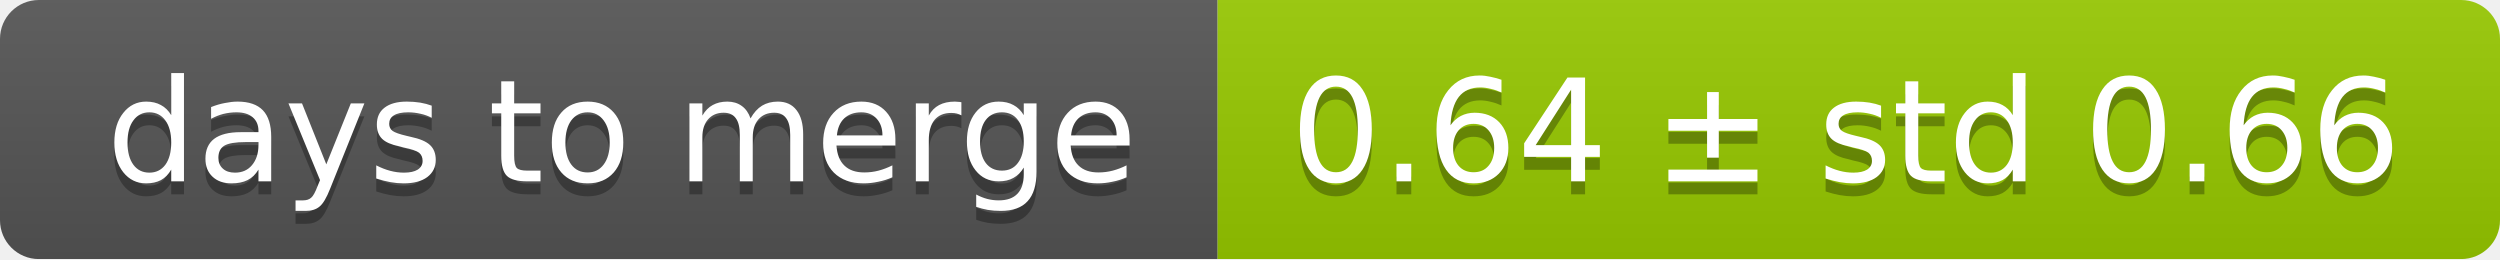
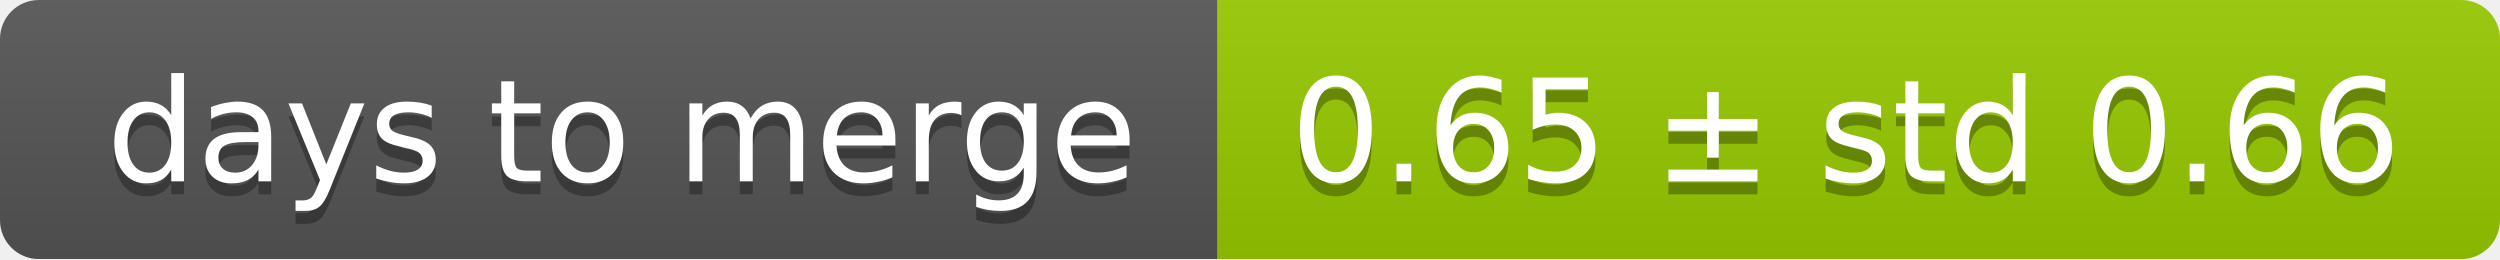
<svg xmlns="http://www.w3.org/2000/svg" width="193" height="20">
  <linearGradient id="smooth" x2="0" y2="100%">
    <stop offset="0" stop-color="#bbb" stop-opacity=".1" />
    <stop offset="1" stop-opacity=".1" />
  </linearGradient>
  <mask id="round">
    <rect width="193" height="20" rx="3" fill="#fff" />
  </mask>
  <g mask="url(#round)">
    <rect width="94" height="20" fill="#555" />
    <rect x="94" width="99" height="20" fill="#97ca00" />
    <rect width="193" height="20" fill="url(#smooth)" />
  </g>
  <g fill="#fff" text-anchor="middle" font-family="DejaVu Sans,Verdana,Geneva,sans-serif" font-size="11">
    <text x="48" y="15" fill="#010101" fill-opacity=".3">days to merge</text>
    <text x="48" y="14">days to merge</text>
-     <text x="142.5" y="15" fill="#010101" fill-opacity=".3">0.64 ± std 0.66</text>
-     <text x="142.5" y="14">0.64 ± std 0.66</text>
+     <text x="142.5" y="15" fill="#010101" fill-opacity=".3">0.65 ± std 0.66</text>
+     <text x="142.5" y="14">0.65 ± std 0.66</text>
  </g>
</svg>
